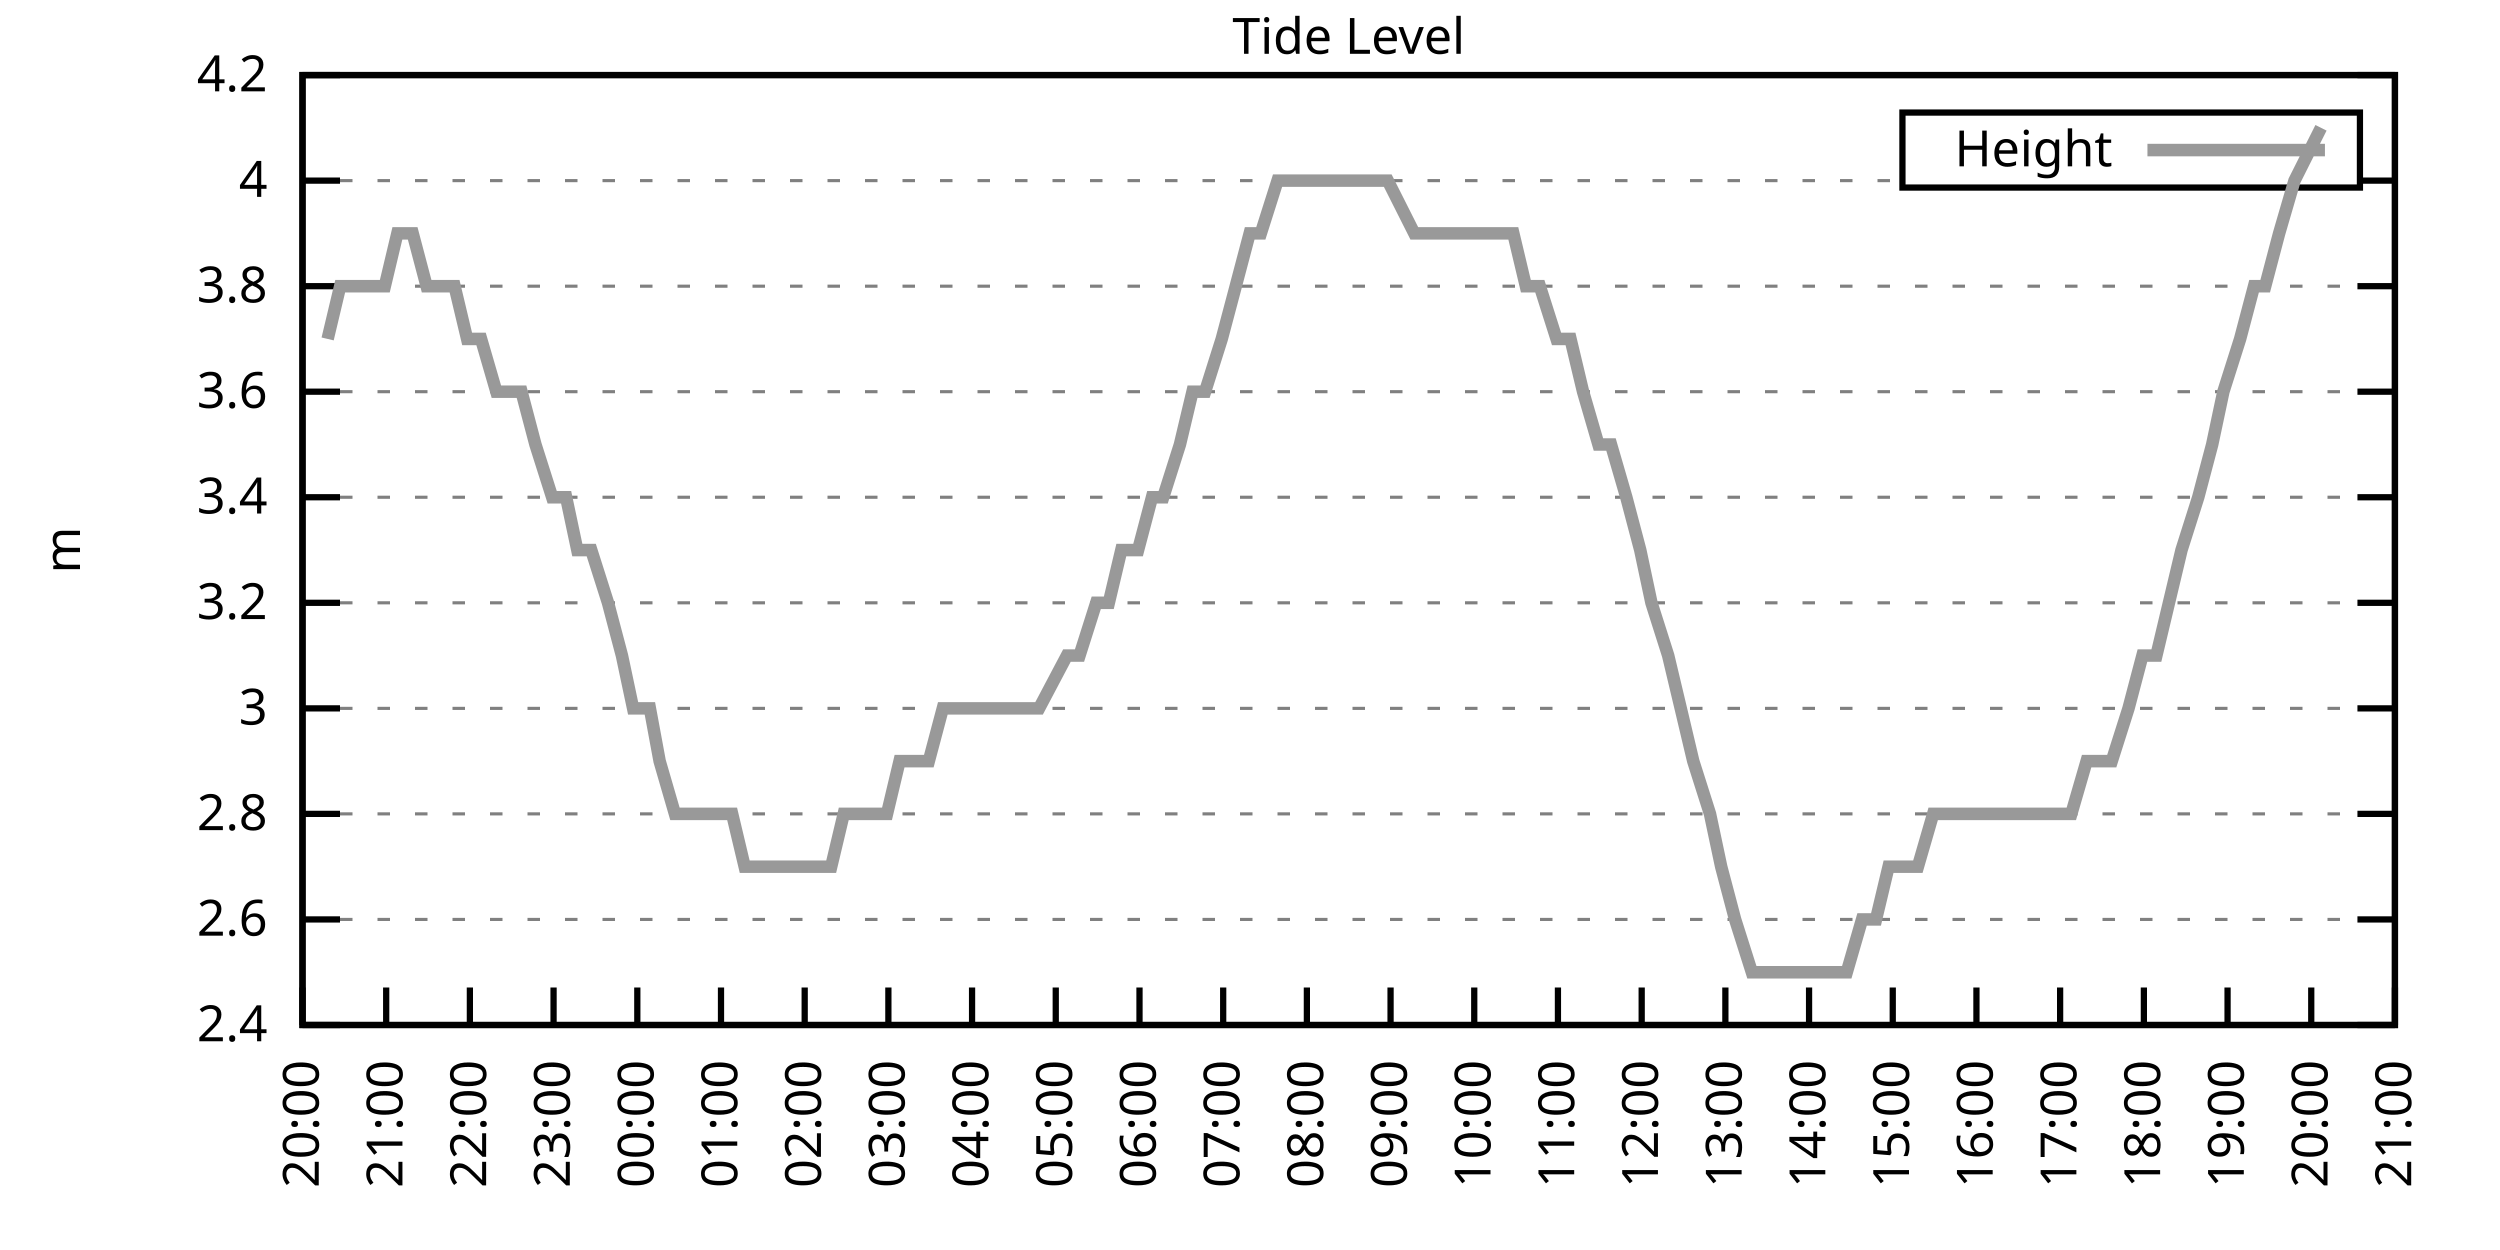
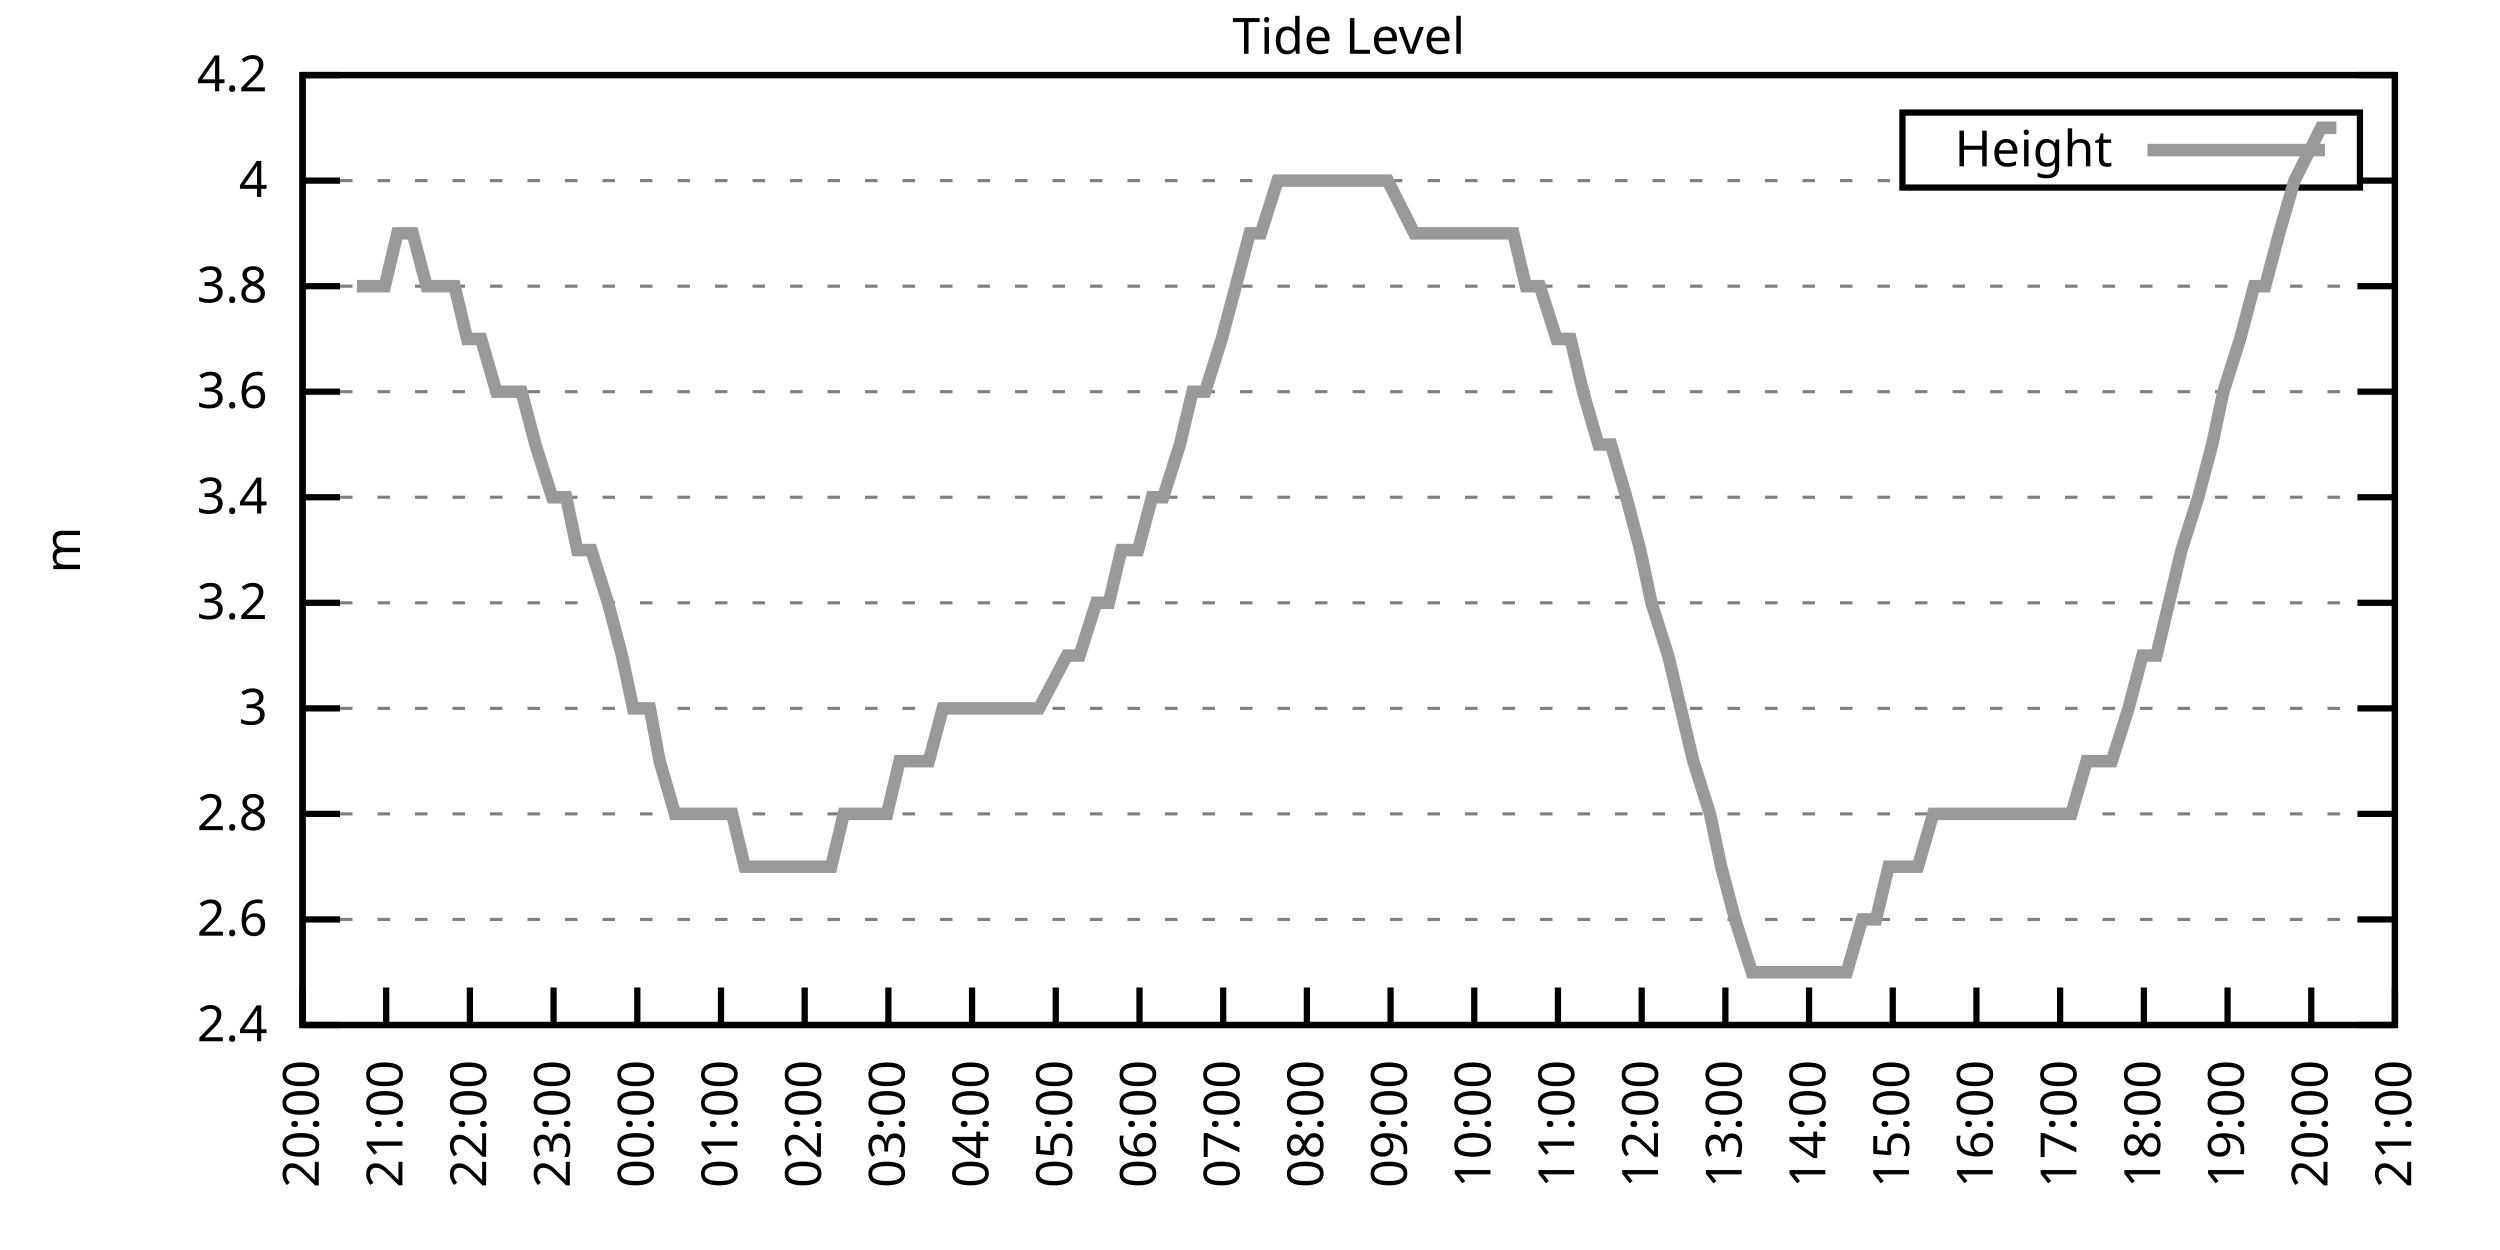
<svg xmlns="http://www.w3.org/2000/svg" xmlns:xlink="http://www.w3.org/1999/xlink" width="400" height="200" viewBox="0 0 400 200">
  <g id="gnuplot_canvas">
    <rect x="0" y="0" width="400" height="200" fill="none" />
    <defs>
      <circle id="gpDot" r="0.5" stroke-width="0.5" stroke="currentColor" />
      <path id="gpPt0" stroke-width="0.333" stroke="currentColor" d="M-1,0 h2 M0,-1 v2" />
      <path id="gpPt1" stroke-width="0.333" stroke="currentColor" d="M-1,-1 L1,1 M1,-1 L-1,1" />
      <path id="gpPt2" stroke-width="0.333" stroke="currentColor" d="M-1,0 L1,0 M0,-1 L0,1 M-1,-1 L1,1 M-1,1 L1,-1" />
      <rect id="gpPt3" stroke-width="0.333" stroke="currentColor" x="-1" y="-1" width="2" height="2" />
      <rect id="gpPt4" stroke-width="0.333" stroke="currentColor" fill="currentColor" x="-1" y="-1" width="2" height="2" />
      <circle id="gpPt5" stroke-width="0.333" stroke="currentColor" cx="0" cy="0" r="1" />
      <use xlink:href="#gpPt5" id="gpPt6" fill="currentColor" stroke="none" />
      <path id="gpPt7" stroke-width="0.333" stroke="currentColor" d="M0,-1.33 L-1.33,0.67 L1.33,0.67 z" />
      <use xlink:href="#gpPt7" id="gpPt8" fill="currentColor" stroke="none" />
      <use xlink:href="#gpPt7" id="gpPt9" stroke="currentColor" transform="rotate(180)" />
      <use xlink:href="#gpPt9" id="gpPt10" fill="currentColor" stroke="none" />
      <use xlink:href="#gpPt3" id="gpPt11" stroke="currentColor" transform="rotate(45)" />
      <use xlink:href="#gpPt11" id="gpPt12" fill="currentColor" stroke="none" />
      <path id="gpPt13" stroke-width="0.333" stroke="currentColor" d="M0,1.330 L1.265,0.411 L0.782,-1.067 L-0.782,-1.076 L-1.265,0.411 z" />
      <use xlink:href="#gpPt13" id="gpPt14" fill="currentColor" stroke="none" />
      <filter id="textbox" filterUnits="objectBoundingBox" x="0" y="0" height="1" width="1">
        <feFlood flood-color="white" flood-opacity="1" result="bgnd" />
        <feComposite in="SourceGraphic" in2="bgnd" operator="atop" />
      </filter>
      <filter id="greybox" filterUnits="objectBoundingBox" x="0" y="0" height="1" width="1">
        <feFlood flood-color="lightgrey" flood-opacity="1" result="grey" />
        <feComposite in="SourceGraphic" in2="grey" operator="atop" />
      </filter>
    </defs>
    <g fill="none" color="white" stroke="currentColor" stroke-width="1.00" stroke-linecap="butt" stroke-linejoin="miter">
</g>
    <g fill="none" color="black" stroke="currentColor" stroke-width="1.00" stroke-linecap="butt" stroke-linejoin="miter">
      <g stroke="none" shape-rendering="crispEdges">
        <polygon fill="rgb(255, 255, 255)" points="48.40,164.00 383.18,164.00 383.18,12.02 48.40,12.02 " />
      </g>
    </g>
    <g fill="none" color="black" stroke="currentColor" stroke-width="1.00" stroke-linecap="butt" stroke-linejoin="miter">
</g>
    <g fill="none" color="black" stroke="black" stroke-width="0.50" stroke-linecap="butt" stroke-linejoin="miter">
</g>
    <g fill="none" color="gray" stroke="currentColor" stroke-width="0.50" stroke-linecap="butt" stroke-linejoin="miter">
      <path stroke="gray" stroke-dasharray="2,4" class="gridline" d="M48.40,164.00 L383.19,164.00  " />
    </g>
    <g fill="none" color="gray" stroke="gray" stroke-width="1.00" stroke-linecap="butt" stroke-linejoin="miter">
</g>
    <g fill="none" color="black" stroke="currentColor" stroke-width="1.00" stroke-linecap="butt" stroke-linejoin="miter">
      <path stroke="black" d="M48.40,164.00 L54.40,164.00 M383.19,164.00 L377.19,164.00  " />
      <g transform="translate(42.80,166.60)" stroke="none" fill="black" font-family="Sans" font-size="8.00" text-anchor="end">
        <text>
          <tspan font-family="Sans"> 2.4</tspan>
        </text>
      </g>
    </g>
    <g fill="none" color="black" stroke="currentColor" stroke-width="1.00" stroke-linecap="butt" stroke-linejoin="miter">
</g>
    <g fill="none" color="black" stroke="black" stroke-width="0.50" stroke-linecap="butt" stroke-linejoin="miter">
</g>
    <g fill="none" color="gray" stroke="currentColor" stroke-width="0.50" stroke-linecap="butt" stroke-linejoin="miter">
      <path stroke="gray" stroke-dasharray="2,4" class="gridline" d="M48.40,147.11 L383.19,147.11  " />
    </g>
    <g fill="none" color="gray" stroke="gray" stroke-width="1.00" stroke-linecap="butt" stroke-linejoin="miter">
</g>
    <g fill="none" color="black" stroke="currentColor" stroke-width="1.00" stroke-linecap="butt" stroke-linejoin="miter">
      <path stroke="black" d="M48.40,147.11 L54.40,147.11 M383.19,147.11 L377.19,147.11  " />
      <g transform="translate(42.80,149.71)" stroke="none" fill="black" font-family="Sans" font-size="8.00" text-anchor="end">
        <text>
          <tspan font-family="Sans"> 2.6</tspan>
        </text>
      </g>
    </g>
    <g fill="none" color="black" stroke="currentColor" stroke-width="1.00" stroke-linecap="butt" stroke-linejoin="miter">
</g>
    <g fill="none" color="black" stroke="black" stroke-width="0.50" stroke-linecap="butt" stroke-linejoin="miter">
</g>
    <g fill="none" color="gray" stroke="currentColor" stroke-width="0.50" stroke-linecap="butt" stroke-linejoin="miter">
      <path stroke="gray" stroke-dasharray="2,4" class="gridline" d="M48.40,130.22 L383.19,130.22  " />
    </g>
    <g fill="none" color="gray" stroke="gray" stroke-width="1.00" stroke-linecap="butt" stroke-linejoin="miter">
</g>
    <g fill="none" color="black" stroke="currentColor" stroke-width="1.00" stroke-linecap="butt" stroke-linejoin="miter">
      <path stroke="black" d="M48.40,130.22 L54.40,130.22 M383.19,130.22 L377.19,130.22  " />
      <g transform="translate(42.80,132.82)" stroke="none" fill="black" font-family="Sans" font-size="8.00" text-anchor="end">
        <text>
          <tspan font-family="Sans"> 2.8</tspan>
        </text>
      </g>
    </g>
    <g fill="none" color="black" stroke="currentColor" stroke-width="1.00" stroke-linecap="butt" stroke-linejoin="miter">
</g>
    <g fill="none" color="black" stroke="black" stroke-width="0.50" stroke-linecap="butt" stroke-linejoin="miter">
</g>
    <g fill="none" color="gray" stroke="currentColor" stroke-width="0.50" stroke-linecap="butt" stroke-linejoin="miter">
      <path stroke="gray" stroke-dasharray="2,4" class="gridline" d="M48.40,113.34 L383.19,113.34  " />
    </g>
    <g fill="none" color="gray" stroke="gray" stroke-width="1.00" stroke-linecap="butt" stroke-linejoin="miter">
</g>
    <g fill="none" color="black" stroke="currentColor" stroke-width="1.00" stroke-linecap="butt" stroke-linejoin="miter">
      <path stroke="black" d="M48.40,113.34 L54.40,113.34 M383.19,113.34 L377.19,113.34  " />
      <g transform="translate(42.80,115.94)" stroke="none" fill="black" font-family="Sans" font-size="8.00" text-anchor="end">
        <text>
          <tspan font-family="Sans"> 3</tspan>
        </text>
      </g>
    </g>
    <g fill="none" color="black" stroke="currentColor" stroke-width="1.00" stroke-linecap="butt" stroke-linejoin="miter">
</g>
    <g fill="none" color="black" stroke="black" stroke-width="0.50" stroke-linecap="butt" stroke-linejoin="miter">
</g>
    <g fill="none" color="gray" stroke="currentColor" stroke-width="0.50" stroke-linecap="butt" stroke-linejoin="miter">
      <path stroke="gray" stroke-dasharray="2,4" class="gridline" d="M48.40,96.45 L383.19,96.45  " />
    </g>
    <g fill="none" color="gray" stroke="gray" stroke-width="1.00" stroke-linecap="butt" stroke-linejoin="miter">
</g>
    <g fill="none" color="black" stroke="currentColor" stroke-width="1.00" stroke-linecap="butt" stroke-linejoin="miter">
      <path stroke="black" d="M48.40,96.45 L54.40,96.45 M383.19,96.45 L377.19,96.45  " />
      <g transform="translate(42.80,99.05)" stroke="none" fill="black" font-family="Sans" font-size="8.00" text-anchor="end">
        <text>
          <tspan font-family="Sans"> 3.2</tspan>
        </text>
      </g>
    </g>
    <g fill="none" color="black" stroke="currentColor" stroke-width="1.00" stroke-linecap="butt" stroke-linejoin="miter">
</g>
    <g fill="none" color="black" stroke="black" stroke-width="0.50" stroke-linecap="butt" stroke-linejoin="miter">
</g>
    <g fill="none" color="gray" stroke="currentColor" stroke-width="0.50" stroke-linecap="butt" stroke-linejoin="miter">
      <path stroke="gray" stroke-dasharray="2,4" class="gridline" d="M48.40,79.56 L383.19,79.56  " />
    </g>
    <g fill="none" color="gray" stroke="gray" stroke-width="1.00" stroke-linecap="butt" stroke-linejoin="miter">
</g>
    <g fill="none" color="black" stroke="currentColor" stroke-width="1.00" stroke-linecap="butt" stroke-linejoin="miter">
      <path stroke="black" d="M48.40,79.56 L54.40,79.56 M383.19,79.56 L377.19,79.56  " />
      <g transform="translate(42.80,82.16)" stroke="none" fill="black" font-family="Sans" font-size="8.00" text-anchor="end">
        <text>
          <tspan font-family="Sans"> 3.4</tspan>
        </text>
      </g>
    </g>
    <g fill="none" color="black" stroke="currentColor" stroke-width="1.00" stroke-linecap="butt" stroke-linejoin="miter">
</g>
    <g fill="none" color="black" stroke="black" stroke-width="0.50" stroke-linecap="butt" stroke-linejoin="miter">
</g>
    <g fill="none" color="gray" stroke="currentColor" stroke-width="0.50" stroke-linecap="butt" stroke-linejoin="miter">
      <path stroke="gray" stroke-dasharray="2,4" class="gridline" d="M48.40,62.67 L383.19,62.67  " />
    </g>
    <g fill="none" color="gray" stroke="gray" stroke-width="1.00" stroke-linecap="butt" stroke-linejoin="miter">
</g>
    <g fill="none" color="black" stroke="currentColor" stroke-width="1.00" stroke-linecap="butt" stroke-linejoin="miter">
      <path stroke="black" d="M48.40,62.67 L54.40,62.67 M383.19,62.67 L377.19,62.67  " />
      <g transform="translate(42.80,65.27)" stroke="none" fill="black" font-family="Sans" font-size="8.00" text-anchor="end">
        <text>
          <tspan font-family="Sans"> 3.6</tspan>
        </text>
      </g>
    </g>
    <g fill="none" color="black" stroke="currentColor" stroke-width="1.00" stroke-linecap="butt" stroke-linejoin="miter">
</g>
    <g fill="none" color="black" stroke="black" stroke-width="0.50" stroke-linecap="butt" stroke-linejoin="miter">
</g>
    <g fill="none" color="gray" stroke="currentColor" stroke-width="0.50" stroke-linecap="butt" stroke-linejoin="miter">
      <path stroke="gray" stroke-dasharray="2,4" class="gridline" d="M48.40,45.79 L383.19,45.79  " />
    </g>
    <g fill="none" color="gray" stroke="gray" stroke-width="1.00" stroke-linecap="butt" stroke-linejoin="miter">
</g>
    <g fill="none" color="black" stroke="currentColor" stroke-width="1.00" stroke-linecap="butt" stroke-linejoin="miter">
      <path stroke="black" d="M48.40,45.79 L54.40,45.79 M383.19,45.79 L377.19,45.79  " />
      <g transform="translate(42.80,48.39)" stroke="none" fill="black" font-family="Sans" font-size="8.00" text-anchor="end">
        <text>
          <tspan font-family="Sans"> 3.8</tspan>
        </text>
      </g>
    </g>
    <g fill="none" color="black" stroke="currentColor" stroke-width="1.00" stroke-linecap="butt" stroke-linejoin="miter">
</g>
    <g fill="none" color="black" stroke="black" stroke-width="0.50" stroke-linecap="butt" stroke-linejoin="miter">
</g>
    <g fill="none" color="gray" stroke="currentColor" stroke-width="0.50" stroke-linecap="butt" stroke-linejoin="miter">
      <path stroke="gray" stroke-dasharray="2,4" class="gridline" d="M48.40,28.90 L304.39,28.90 M377.59,28.90 L383.19,28.90  " />
    </g>
    <g fill="none" color="gray" stroke="gray" stroke-width="1.00" stroke-linecap="butt" stroke-linejoin="miter">
</g>
    <g fill="none" color="black" stroke="currentColor" stroke-width="1.00" stroke-linecap="butt" stroke-linejoin="miter">
      <path stroke="black" d="M48.40,28.90 L54.40,28.90 M383.19,28.90 L377.19,28.90  " />
      <g transform="translate(42.80,31.50)" stroke="none" fill="black" font-family="Sans" font-size="8.00" text-anchor="end">
        <text>
          <tspan font-family="Sans"> 4</tspan>
        </text>
      </g>
    </g>
    <g fill="none" color="black" stroke="currentColor" stroke-width="1.00" stroke-linecap="butt" stroke-linejoin="miter">
</g>
    <g fill="none" color="black" stroke="black" stroke-width="0.50" stroke-linecap="butt" stroke-linejoin="miter">
</g>
    <g fill="none" color="gray" stroke="currentColor" stroke-width="0.50" stroke-linecap="butt" stroke-linejoin="miter">
      <path stroke="gray" stroke-dasharray="2,4" class="gridline" d="M48.40,12.01 L383.19,12.01  " />
    </g>
    <g fill="none" color="gray" stroke="gray" stroke-width="1.00" stroke-linecap="butt" stroke-linejoin="miter">
</g>
    <g fill="none" color="black" stroke="currentColor" stroke-width="1.00" stroke-linecap="butt" stroke-linejoin="miter">
      <path stroke="black" d="M48.40,12.01 L54.40,12.01 M383.19,12.01 L377.19,12.01  " />
      <g transform="translate(42.80,14.61)" stroke="none" fill="black" font-family="Sans" font-size="8.00" text-anchor="end">
        <text>
          <tspan font-family="Sans"> 4.2</tspan>
        </text>
      </g>
    </g>
    <g fill="none" color="black" stroke="currentColor" stroke-width="1.00" stroke-linecap="butt" stroke-linejoin="miter">
      <path stroke="black" d="M48.40,164.00 L48.40,158.00  " />
      <g transform="translate(51.00,169.60) rotate(270.00)" stroke="none" fill="black" font-family="Sans" font-size="8.00" text-anchor="end">
        <text>
          <tspan font-family="Sans">20:00</tspan>
        </text>
      </g>
    </g>
    <g fill="none" color="black" stroke="currentColor" stroke-width="1.00" stroke-linecap="butt" stroke-linejoin="miter">
      <path stroke="black" d="M61.79,164.00 L61.79,158.00  " />
      <g transform="translate(64.39,169.60) rotate(270.00)" stroke="none" fill="black" font-family="Sans" font-size="8.00" text-anchor="end">
        <text>
          <tspan font-family="Sans">21:00</tspan>
        </text>
      </g>
    </g>
    <g fill="none" color="black" stroke="currentColor" stroke-width="1.00" stroke-linecap="butt" stroke-linejoin="miter">
      <path stroke="black" d="M75.18,164.00 L75.18,158.00  " />
      <g transform="translate(77.78,169.60) rotate(270.00)" stroke="none" fill="black" font-family="Sans" font-size="8.00" text-anchor="end">
        <text>
          <tspan font-family="Sans">22:00</tspan>
        </text>
      </g>
    </g>
    <g fill="none" color="black" stroke="currentColor" stroke-width="1.00" stroke-linecap="butt" stroke-linejoin="miter">
      <path stroke="black" d="M88.57,164.00 L88.57,158.00  " />
      <g transform="translate(91.17,169.60) rotate(270.00)" stroke="none" fill="black" font-family="Sans" font-size="8.00" text-anchor="end">
        <text>
          <tspan font-family="Sans">23:00</tspan>
        </text>
      </g>
    </g>
    <g fill="none" color="black" stroke="currentColor" stroke-width="1.00" stroke-linecap="butt" stroke-linejoin="miter">
      <path stroke="black" d="M101.97,164.00 L101.97,158.00  " />
      <g transform="translate(104.57,169.60) rotate(270.00)" stroke="none" fill="black" font-family="Sans" font-size="8.00" text-anchor="end">
        <text>
          <tspan font-family="Sans">00:00</tspan>
        </text>
      </g>
    </g>
    <g fill="none" color="black" stroke="currentColor" stroke-width="1.00" stroke-linecap="butt" stroke-linejoin="miter">
      <path stroke="black" d="M115.36,164.00 L115.36,158.00  " />
      <g transform="translate(117.96,169.60) rotate(270.00)" stroke="none" fill="black" font-family="Sans" font-size="8.00" text-anchor="end">
        <text>
          <tspan font-family="Sans">01:00</tspan>
        </text>
      </g>
    </g>
    <g fill="none" color="black" stroke="currentColor" stroke-width="1.00" stroke-linecap="butt" stroke-linejoin="miter">
      <path stroke="black" d="M128.75,164.00 L128.75,158.00  " />
      <g transform="translate(131.35,169.60) rotate(270.00)" stroke="none" fill="black" font-family="Sans" font-size="8.00" text-anchor="end">
        <text>
          <tspan font-family="Sans">02:00</tspan>
        </text>
      </g>
    </g>
    <g fill="none" color="black" stroke="currentColor" stroke-width="1.00" stroke-linecap="butt" stroke-linejoin="miter">
      <path stroke="black" d="M142.14,164.00 L142.14,158.00  " />
      <g transform="translate(144.74,169.60) rotate(270.00)" stroke="none" fill="black" font-family="Sans" font-size="8.00" text-anchor="end">
        <text>
          <tspan font-family="Sans">03:00</tspan>
        </text>
      </g>
    </g>
    <g fill="none" color="black" stroke="currentColor" stroke-width="1.00" stroke-linecap="butt" stroke-linejoin="miter">
      <path stroke="black" d="M155.53,164.00 L155.53,158.00  " />
      <g transform="translate(158.13,169.60) rotate(270.00)" stroke="none" fill="black" font-family="Sans" font-size="8.00" text-anchor="end">
        <text>
          <tspan font-family="Sans">04:00</tspan>
        </text>
      </g>
    </g>
    <g fill="none" color="black" stroke="currentColor" stroke-width="1.00" stroke-linecap="butt" stroke-linejoin="miter">
      <path stroke="black" d="M168.92,164.00 L168.92,158.00  " />
      <g transform="translate(171.52,169.60) rotate(270.00)" stroke="none" fill="black" font-family="Sans" font-size="8.00" text-anchor="end">
        <text>
          <tspan font-family="Sans">05:00</tspan>
        </text>
      </g>
    </g>
    <g fill="none" color="black" stroke="currentColor" stroke-width="1.00" stroke-linecap="butt" stroke-linejoin="miter">
      <path stroke="black" d="M182.32,164.00 L182.32,158.00  " />
      <g transform="translate(184.92,169.60) rotate(270.00)" stroke="none" fill="black" font-family="Sans" font-size="8.00" text-anchor="end">
        <text>
          <tspan font-family="Sans">06:00</tspan>
        </text>
      </g>
    </g>
    <g fill="none" color="black" stroke="currentColor" stroke-width="1.00" stroke-linecap="butt" stroke-linejoin="miter">
      <path stroke="black" d="M195.71,164.00 L195.71,158.00  " />
      <g transform="translate(198.31,169.60) rotate(270.00)" stroke="none" fill="black" font-family="Sans" font-size="8.00" text-anchor="end">
        <text>
          <tspan font-family="Sans">07:00</tspan>
        </text>
      </g>
    </g>
    <g fill="none" color="black" stroke="currentColor" stroke-width="1.00" stroke-linecap="butt" stroke-linejoin="miter">
      <path stroke="black" d="M209.10,164.00 L209.10,158.00  " />
      <g transform="translate(211.70,169.60) rotate(270.00)" stroke="none" fill="black" font-family="Sans" font-size="8.00" text-anchor="end">
        <text>
          <tspan font-family="Sans">08:00</tspan>
        </text>
      </g>
    </g>
    <g fill="none" color="black" stroke="currentColor" stroke-width="1.00" stroke-linecap="butt" stroke-linejoin="miter">
      <path stroke="black" d="M222.49,164.00 L222.49,158.00  " />
      <g transform="translate(225.09,169.60) rotate(270.00)" stroke="none" fill="black" font-family="Sans" font-size="8.00" text-anchor="end">
        <text>
          <tspan font-family="Sans">09:00</tspan>
        </text>
      </g>
    </g>
    <g fill="none" color="black" stroke="currentColor" stroke-width="1.00" stroke-linecap="butt" stroke-linejoin="miter">
      <path stroke="black" d="M235.88,164.00 L235.88,158.00  " />
      <g transform="translate(238.48,169.60) rotate(270.00)" stroke="none" fill="black" font-family="Sans" font-size="8.00" text-anchor="end">
        <text>
          <tspan font-family="Sans">10:00</tspan>
        </text>
      </g>
    </g>
    <g fill="none" color="black" stroke="currentColor" stroke-width="1.00" stroke-linecap="butt" stroke-linejoin="miter">
      <path stroke="black" d="M249.27,164.00 L249.27,158.00  " />
      <g transform="translate(251.87,169.60) rotate(270.00)" stroke="none" fill="black" font-family="Sans" font-size="8.00" text-anchor="end">
        <text>
          <tspan font-family="Sans">11:00</tspan>
        </text>
      </g>
    </g>
    <g fill="none" color="black" stroke="currentColor" stroke-width="1.00" stroke-linecap="butt" stroke-linejoin="miter">
      <path stroke="black" d="M262.67,164.00 L262.67,158.00  " />
      <g transform="translate(265.27,169.60) rotate(270.00)" stroke="none" fill="black" font-family="Sans" font-size="8.00" text-anchor="end">
        <text>
          <tspan font-family="Sans">12:00</tspan>
        </text>
      </g>
    </g>
    <g fill="none" color="black" stroke="currentColor" stroke-width="1.00" stroke-linecap="butt" stroke-linejoin="miter">
      <path stroke="black" d="M276.06,164.00 L276.06,158.00  " />
      <g transform="translate(278.66,169.60) rotate(270.00)" stroke="none" fill="black" font-family="Sans" font-size="8.00" text-anchor="end">
        <text>
          <tspan font-family="Sans">13:00</tspan>
        </text>
      </g>
    </g>
    <g fill="none" color="black" stroke="currentColor" stroke-width="1.00" stroke-linecap="butt" stroke-linejoin="miter">
      <path stroke="black" d="M289.45,164.00 L289.45,158.00  " />
      <g transform="translate(292.05,169.60) rotate(270.00)" stroke="none" fill="black" font-family="Sans" font-size="8.00" text-anchor="end">
        <text>
          <tspan font-family="Sans">14:00</tspan>
        </text>
      </g>
    </g>
    <g fill="none" color="black" stroke="currentColor" stroke-width="1.00" stroke-linecap="butt" stroke-linejoin="miter">
      <path stroke="black" d="M302.84,164.00 L302.84,158.00  " />
      <g transform="translate(305.44,169.60) rotate(270.00)" stroke="none" fill="black" font-family="Sans" font-size="8.00" text-anchor="end">
        <text>
          <tspan font-family="Sans">15:00</tspan>
        </text>
      </g>
    </g>
    <g fill="none" color="black" stroke="currentColor" stroke-width="1.00" stroke-linecap="butt" stroke-linejoin="miter">
      <path stroke="black" d="M316.23,164.00 L316.23,158.00  " />
      <g transform="translate(318.83,169.60) rotate(270.00)" stroke="none" fill="black" font-family="Sans" font-size="8.00" text-anchor="end">
        <text>
          <tspan font-family="Sans">16:00</tspan>
        </text>
      </g>
    </g>
    <g fill="none" color="black" stroke="currentColor" stroke-width="1.00" stroke-linecap="butt" stroke-linejoin="miter">
      <path stroke="black" d="M329.62,164.00 L329.62,158.00  " />
      <g transform="translate(332.22,169.60) rotate(270.00)" stroke="none" fill="black" font-family="Sans" font-size="8.00" text-anchor="end">
        <text>
          <tspan font-family="Sans">17:00</tspan>
        </text>
      </g>
    </g>
    <g fill="none" color="black" stroke="currentColor" stroke-width="1.00" stroke-linecap="butt" stroke-linejoin="miter">
      <path stroke="black" d="M343.02,164.00 L343.02,158.00  " />
      <g transform="translate(345.62,169.60) rotate(270.00)" stroke="none" fill="black" font-family="Sans" font-size="8.00" text-anchor="end">
        <text>
          <tspan font-family="Sans">18:00</tspan>
        </text>
      </g>
    </g>
    <g fill="none" color="black" stroke="currentColor" stroke-width="1.00" stroke-linecap="butt" stroke-linejoin="miter">
      <path stroke="black" d="M356.41,164.00 L356.41,158.00  " />
      <g transform="translate(359.01,169.60) rotate(270.00)" stroke="none" fill="black" font-family="Sans" font-size="8.00" text-anchor="end">
        <text>
          <tspan font-family="Sans">19:00</tspan>
        </text>
      </g>
    </g>
    <g fill="none" color="black" stroke="currentColor" stroke-width="1.00" stroke-linecap="butt" stroke-linejoin="miter">
      <path stroke="black" d="M369.80,164.00 L369.80,158.00  " />
      <g transform="translate(372.40,169.60) rotate(270.00)" stroke="none" fill="black" font-family="Sans" font-size="8.00" text-anchor="end">
        <text>
          <tspan font-family="Sans">20:00</tspan>
        </text>
      </g>
    </g>
    <g fill="none" color="black" stroke="currentColor" stroke-width="1.00" stroke-linecap="butt" stroke-linejoin="miter">
      <path stroke="black" d="M383.19,164.00 L383.19,158.00  " />
      <g transform="translate(385.79,169.60) rotate(270.00)" stroke="none" fill="black" font-family="Sans" font-size="8.00" text-anchor="end">
        <text>
          <tspan font-family="Sans">21:00</tspan>
        </text>
      </g>
    </g>
    <g fill="none" color="black" stroke="currentColor" stroke-width="1.00" stroke-linecap="butt" stroke-linejoin="miter">
</g>
    <g fill="none" color="black" stroke="currentColor" stroke-width="1.00" stroke-linecap="butt" stroke-linejoin="miter">
      <path stroke="black" d="M48.40,12.01 L48.40,164.00 L383.19,164.00 L383.19,12.01 L48.40,12.01 Z  " />
    </g>
    <g fill="none" color="black" stroke="currentColor" stroke-width="1.00" stroke-linecap="butt" stroke-linejoin="miter">
</g>
    <g fill="none" color="black" stroke="currentColor" stroke-width="1.00" stroke-linecap="butt" stroke-linejoin="miter">
      <path stroke="black" d="M304.39,30.01 L304.39,18.01 L377.59,18.01 L377.59,30.01 L304.39,30.01 Z  " />
    </g>
    <g id="Tide_level_plot_1">
      <g fill="none" color="white" stroke="black" stroke-width="2.00" stroke-linecap="butt" stroke-linejoin="miter">
</g>
      <g fill="none" color="black" stroke="currentColor" stroke-width="2.00" stroke-linecap="butt" stroke-linejoin="miter">
        <g transform="translate(337.99,26.61)" stroke="none" fill="black" font-family="Sans" font-size="8.00" text-anchor="end">
          <text>
            <tspan font-family="Sans">Height</tspan>
          </text>
        </g>
      </g>
      <g fill="none" color="black" stroke="currentColor" stroke-width="2.00" stroke-linecap="butt" stroke-linejoin="miter">
-         <path stroke="rgb(153, 153, 153)" d="M343.59,24.01 L371.99,24.01 M52.42,54.23 L54.43,45.79 L57.10,45.79 L59.34,45.79 L61.57,45.79 L63.58,37.34   L66.03,37.34 L68.26,45.79 L70.05,45.79 L72.73,45.79 L74.74,54.23 L76.97,54.23 L79.42,62.67 L81.21,62.67   L83.44,62.67 L85.67,71.12 L88.35,79.56 L90.58,79.56 L92.37,88.01 L94.60,88.01 L97.28,96.45 L99.51,104.89   L101.30,113.34 L103.98,113.34 L105.54,121.78 L107.99,130.22 L110.45,130.22 L112.90,130.22 L114.91,130.22 L117.14,130.22   L119.15,138.67 L120.94,138.67 L123.84,138.67 L126.29,138.67 L128.53,138.67 L130.31,138.67 L132.99,138.67 L135.00,130.22   L139.24,130.22 L141.92,130.22 L143.93,121.78 L146.38,121.78 L148.61,121.78 L150.85,113.34 L152.18,113.34 L154.64,113.34   L157.10,113.34 L162.01,113.34 L164.24,113.34 L166.25,113.34 L170.71,104.89 L172.72,104.89 L175.40,96.45 L177.41,96.45   L179.41,88.01 L182.09,88.01 L184.32,79.56 L186.11,79.56 L188.79,71.12 L190.80,62.67 L192.81,62.67 L195.48,54.23   L197.72,45.79 L199.95,37.34 L201.73,37.34 L204.41,28.90 L206.64,28.90 L208.65,28.90 L211.11,28.90 L213.12,28.90   L215.35,28.90 L217.36,28.90 L219.59,28.90 L222.04,28.90 L226.29,37.34 L228.96,37.34 L230.97,37.34 L233.43,37.34   L235.44,37.34 L237.89,37.34 L240.12,37.34 L242.13,37.34 L244.14,45.79 L246.37,45.79 L249.05,54.23 L251.28,54.23   L253.29,62.67 L255.75,71.12 L257.76,71.12 L260.21,79.56 L262.44,88.01 L264.23,96.45 L266.91,104.89 L268.92,113.34   L270.92,121.78 L273.60,130.22 L275.39,138.67 L277.62,147.11 L280.30,155.56 L282.31,155.56 L284.54,155.56 L286.99,155.56   L289.23,155.56 L291.01,155.56 L293.69,155.56 L295.48,155.56 L297.93,147.11 L300.16,147.11 L302.17,138.67 L304.40,138.67   L306.86,138.67 L309.31,130.22 L311.32,130.22 L313.78,130.22 L315.56,130.22 L318.02,130.22 L320.03,130.22 L322.70,130.22   L324.71,130.22 L327.17,130.22 L329.40,130.22 L331.41,130.22 L333.86,121.78 L335.65,121.78 L337.88,121.78 L340.56,113.34   L342.79,104.89 L345.02,104.89 L347.03,96.45 L349.04,88.01 L351.72,79.56 L353.95,71.12 L355.74,62.67 L358.42,54.23   L360.65,45.79 L362.43,45.79 L364.66,37.34 L367.12,28.90 L371.36,20.45  " />
+         <path stroke="rgb(153, 153, 153)" d="M343.59,24.01 L371.99,24.01 M57.10,45.79 L59.34,45.79 L61.57,45.79 L63.58,37.34 L66.03,37.34 L68.26,45.79   L70.05,45.79 L72.73,45.79 L74.74,54.23 L76.97,54.23 L79.42,62.67 L81.21,62.67 L83.44,62.67 L85.67,71.12   L88.35,79.56 L90.58,79.56 L92.37,88.01 L94.60,88.01 L97.28,96.45 L99.51,104.89 L101.30,113.34 L103.98,113.34   L105.54,121.78 L107.99,130.22 L110.45,130.22 L112.90,130.22 L114.91,130.22 L117.14,130.22 L119.15,138.67 L120.94,138.67   L123.84,138.67 L126.29,138.67 L128.53,138.67 L130.31,138.67 L132.99,138.67 L135.00,130.22 L139.24,130.22 L141.92,130.22   L143.93,121.78 L146.38,121.78 L148.61,121.78 L150.85,113.34 L152.18,113.34 L154.64,113.34 L157.10,113.34 L162.01,113.34   L164.24,113.34 L166.25,113.34 L170.71,104.89 L172.72,104.89 L175.40,96.45 L177.41,96.45 L179.41,88.01 L182.09,88.01   L184.32,79.56 L186.11,79.56 L188.79,71.12 L190.80,62.67 L192.81,62.67 L195.48,54.23 L197.72,45.79 L199.95,37.34   L201.73,37.34 L204.41,28.90 L206.64,28.90 L208.65,28.90 L211.11,28.90 L213.12,28.90 L215.35,28.90 L217.36,28.90   L219.59,28.90 L222.04,28.90 L226.29,37.34 L228.96,37.34 L230.97,37.34 L233.43,37.34 L235.44,37.34 L237.89,37.34   L240.12,37.34 L242.13,37.34 L244.14,45.79 L246.37,45.79 L249.05,54.23 L251.28,54.23 L253.29,62.67 L255.75,71.12   L257.76,71.12 L260.21,79.56 L262.44,88.01 L264.23,96.45 L266.91,104.89 L268.92,113.34 L270.92,121.78 L273.60,130.22   L275.39,138.67 L277.62,147.11 L280.30,155.56 L282.31,155.56 L284.54,155.56 L286.99,155.56 L289.23,155.56 L291.01,155.56   L293.69,155.56 L295.48,155.56 L297.93,147.11 L300.16,147.11 L302.17,138.67 L304.40,138.67 L306.86,138.67 L309.31,130.22   L311.32,130.22 L313.78,130.22 L315.56,130.22 L318.02,130.22 L320.03,130.22 L322.70,130.22 L324.71,130.22 L327.17,130.22   L329.40,130.22 L331.41,130.22 L333.86,121.78 L335.65,121.78 L337.88,121.78 L340.56,113.34 L342.79,104.89 L345.02,104.89   L347.03,96.45 L349.04,88.01 L351.72,79.56 L353.95,71.12 L355.74,62.67 L358.42,54.23 L360.65,45.79 L362.43,45.79   L364.66,37.34 L367.12,28.90 L371.36,20.45 L373.82,20.45  " />
      </g>
    </g>
    <g fill="none" color="black" stroke="currentColor" stroke-width="2.00" stroke-linecap="butt" stroke-linejoin="miter">
</g>
    <g fill="none" color="black" stroke="black" stroke-width="1.00" stroke-linecap="butt" stroke-linejoin="miter">
</g>
    <g fill="none" color="black" stroke="currentColor" stroke-width="1.00" stroke-linecap="butt" stroke-linejoin="miter">
      <path stroke="black" d="M48.40,12.01 L48.40,164.00 L383.19,164.00 L383.19,12.01 L48.40,12.01 Z  " />
      <g transform="translate(12.80,88.01) rotate(270.00)" stroke="none" fill="black" font-family="Sans" font-size="8.00" text-anchor="middle">
        <text>
          <tspan font-family="Sans">m</tspan>
        </text>
      </g>
    </g>
    <g fill="none" color="black" stroke="currentColor" stroke-width="1.00" stroke-linecap="butt" stroke-linejoin="miter">
</g>
    <g fill="none" color="black" stroke="currentColor" stroke-width="1.00" stroke-linecap="butt" stroke-linejoin="miter">
      <g transform="translate(215.79,8.61)" stroke="none" fill="black" font-family="Sans" font-size="8.00" text-anchor="middle">
        <text>
          <tspan font-family="Sans">Tide Level</tspan>
        </text>
      </g>
    </g>
    <g fill="none" color="black" stroke="currentColor" stroke-width="1.00" stroke-linecap="butt" stroke-linejoin="miter">
</g>
  </g>
</svg>
